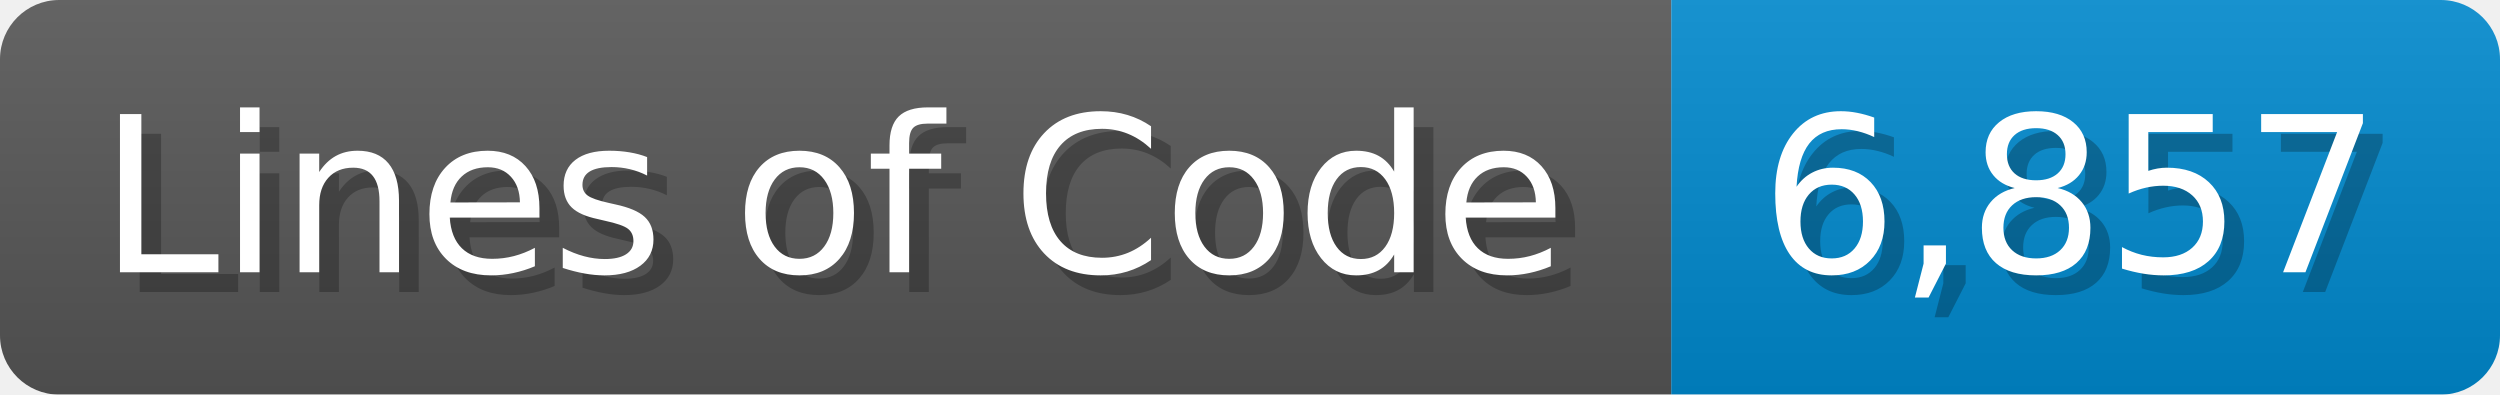
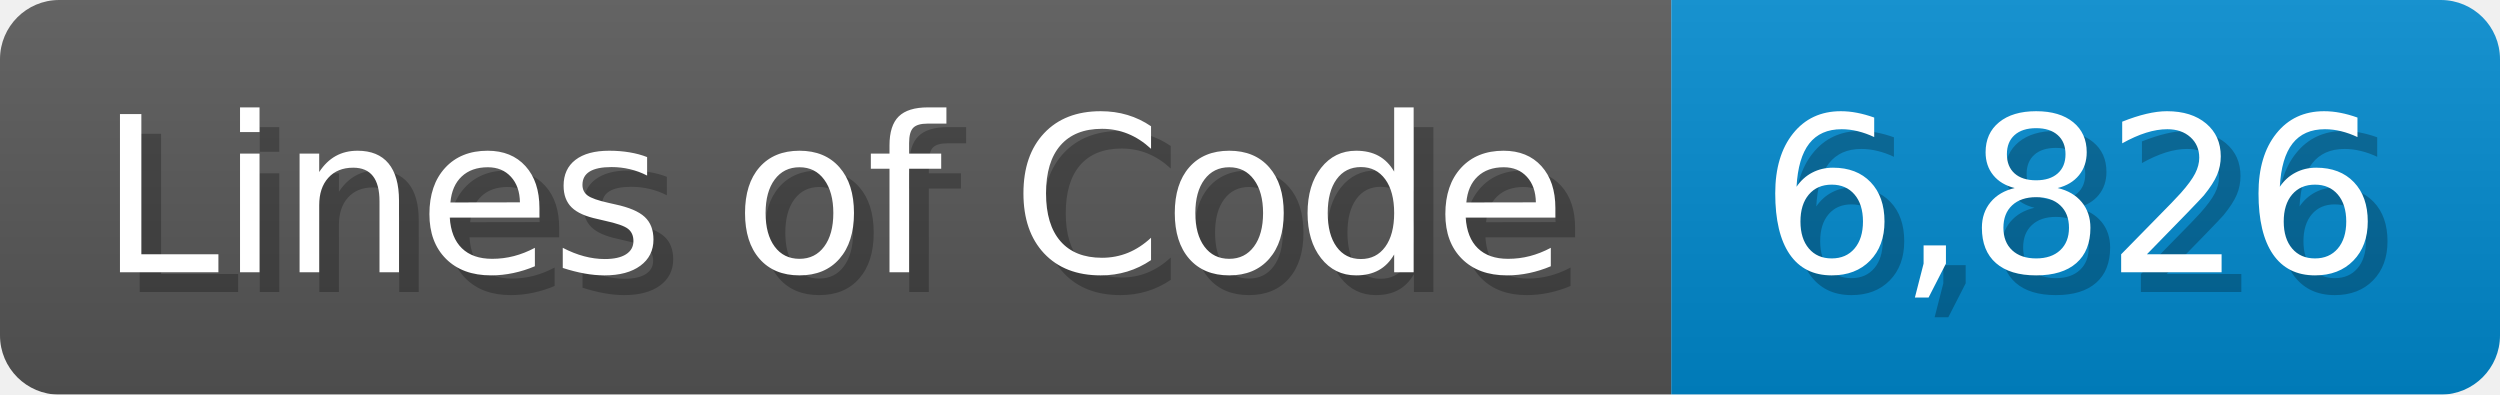
<svg xmlns="http://www.w3.org/2000/svg" width="126.7" height="20" viewBox="0 0 1267 200">
  <linearGradient id="a" x2="0" y2="100%">
    <stop offset="0" stop-opacity=".1" stop-color="#EEE" />
    <stop offset="1" stop-opacity=".1" />
  </linearGradient>
  <mask id="m">
    <rect width="1267" height="200" rx="30" fill="#FFF" />
  </mask>
  <g mask="url(#m)">
    <rect width="847" height="200" fill="#555" />
    <rect width="420" height="200" fill="#08C" x="847" />
    <rect width="1267" height="200" fill="url(#a)" />
  </g>
  <g fill="#fff" text-anchor="start" font-family="Verdana,DejaVu Sans,sans-serif" font-size="110">
    <text x="60" y="148" textLength="747" fill="#000" opacity="0.25">Lines of Code</text>
    <text x="50" y="138" textLength="747">Lines of Code</text>
-     <text x="902" y="148" textLength="320" fill="#000" opacity="0.25">6,857</text>
-     <text x="892" y="138" textLength="320">6,857</text>
+     <text x="902" y="148" textLength="320" fill="#000" opacity="0.25">6,826</text>
+     <text x="892" y="138" textLength="320">6,826</text>
  </g>
</svg>
